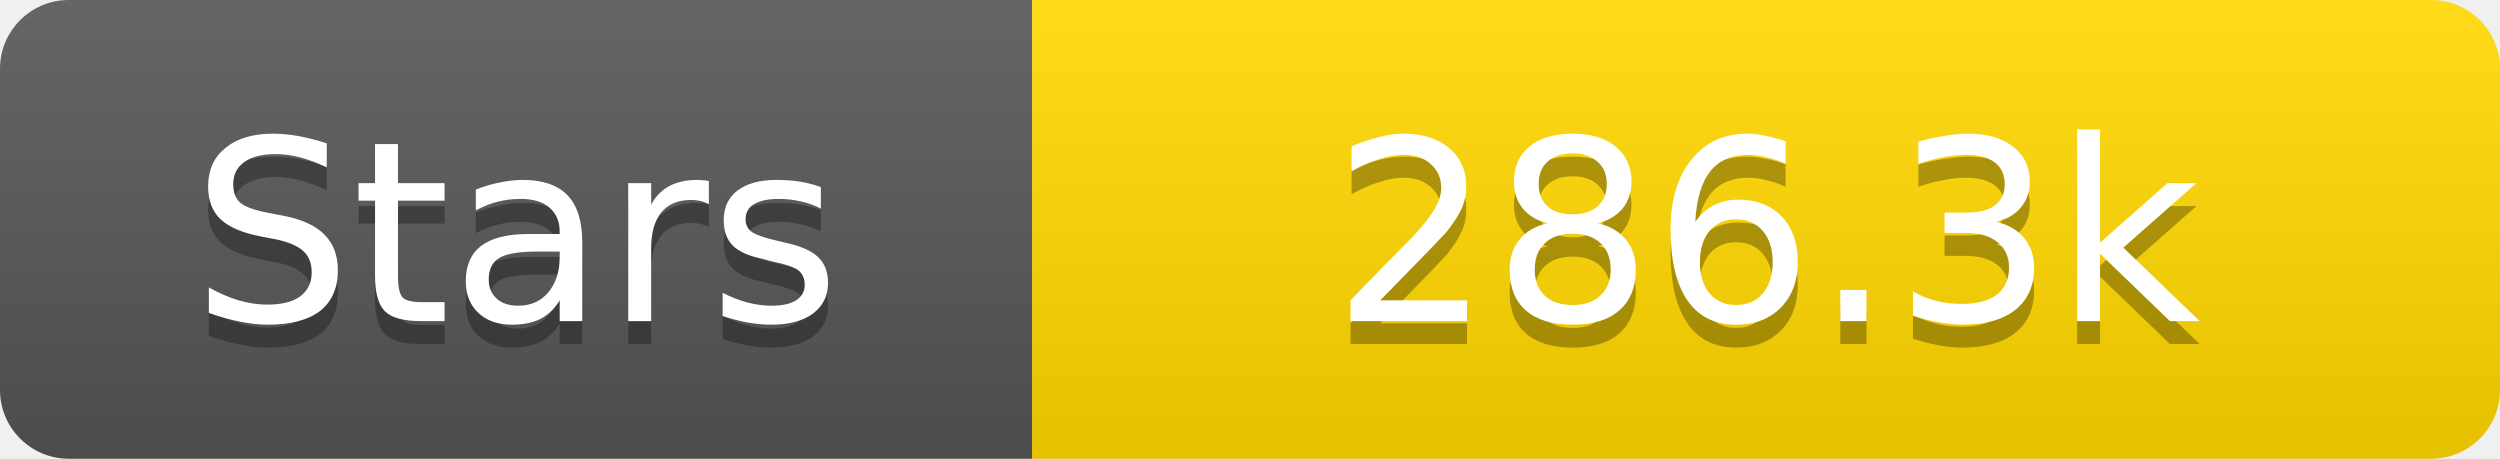
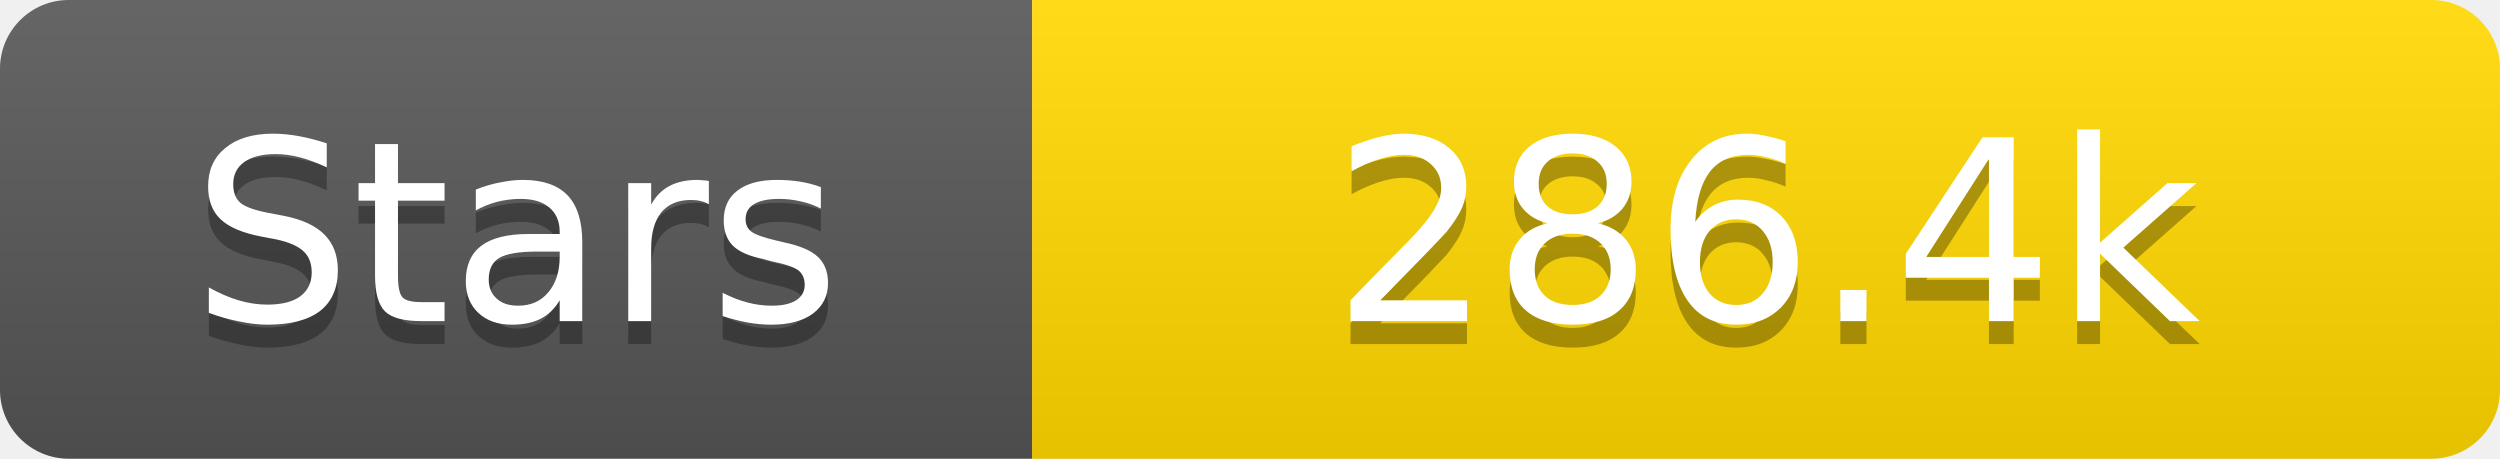
<svg xmlns="http://www.w3.org/2000/svg" width="109" height="20">
  <linearGradient id="s" x2="0" y2="100%">
    <stop offset="0" stop-color="#fff" stop-opacity=".1" />
    <stop offset="1" stop-opacity=".1" />
  </linearGradient>
  <clipPath id="r">
    <rect width="109" height="20" rx="3" fill="#fff" />
  </clipPath>
  <g clip-path="url(#r)">
    <rect width="45" height="20" fill="#555" />
    <rect x="45" width="64" height="20" fill="#ffd700" />
    <rect width="109" height="20" fill="url(#s)" />
  </g>
  <g fill="#fff" text-anchor="middle" font-family="Verdana,Geneva,DejaVu Sans,sans-serif" text-rendering="geometricPrecision" font-size="11">
    <text x="22.5" y="15" fill="#010101" fill-opacity=".3">Stars</text>
    <text x="22.5" y="14">Stars</text>
-     <text x="77.0" y="15" fill="#010101" fill-opacity=".3">286.3k</text>
-     <text x="77.0" y="14">286.3k</text>
+     <text x="77.0" y="15" fill="#010101" fill-opacity=".3">286.4k</text>
+     <text x="77.0" y="14">286.4k</text>
  </g>
</svg>
